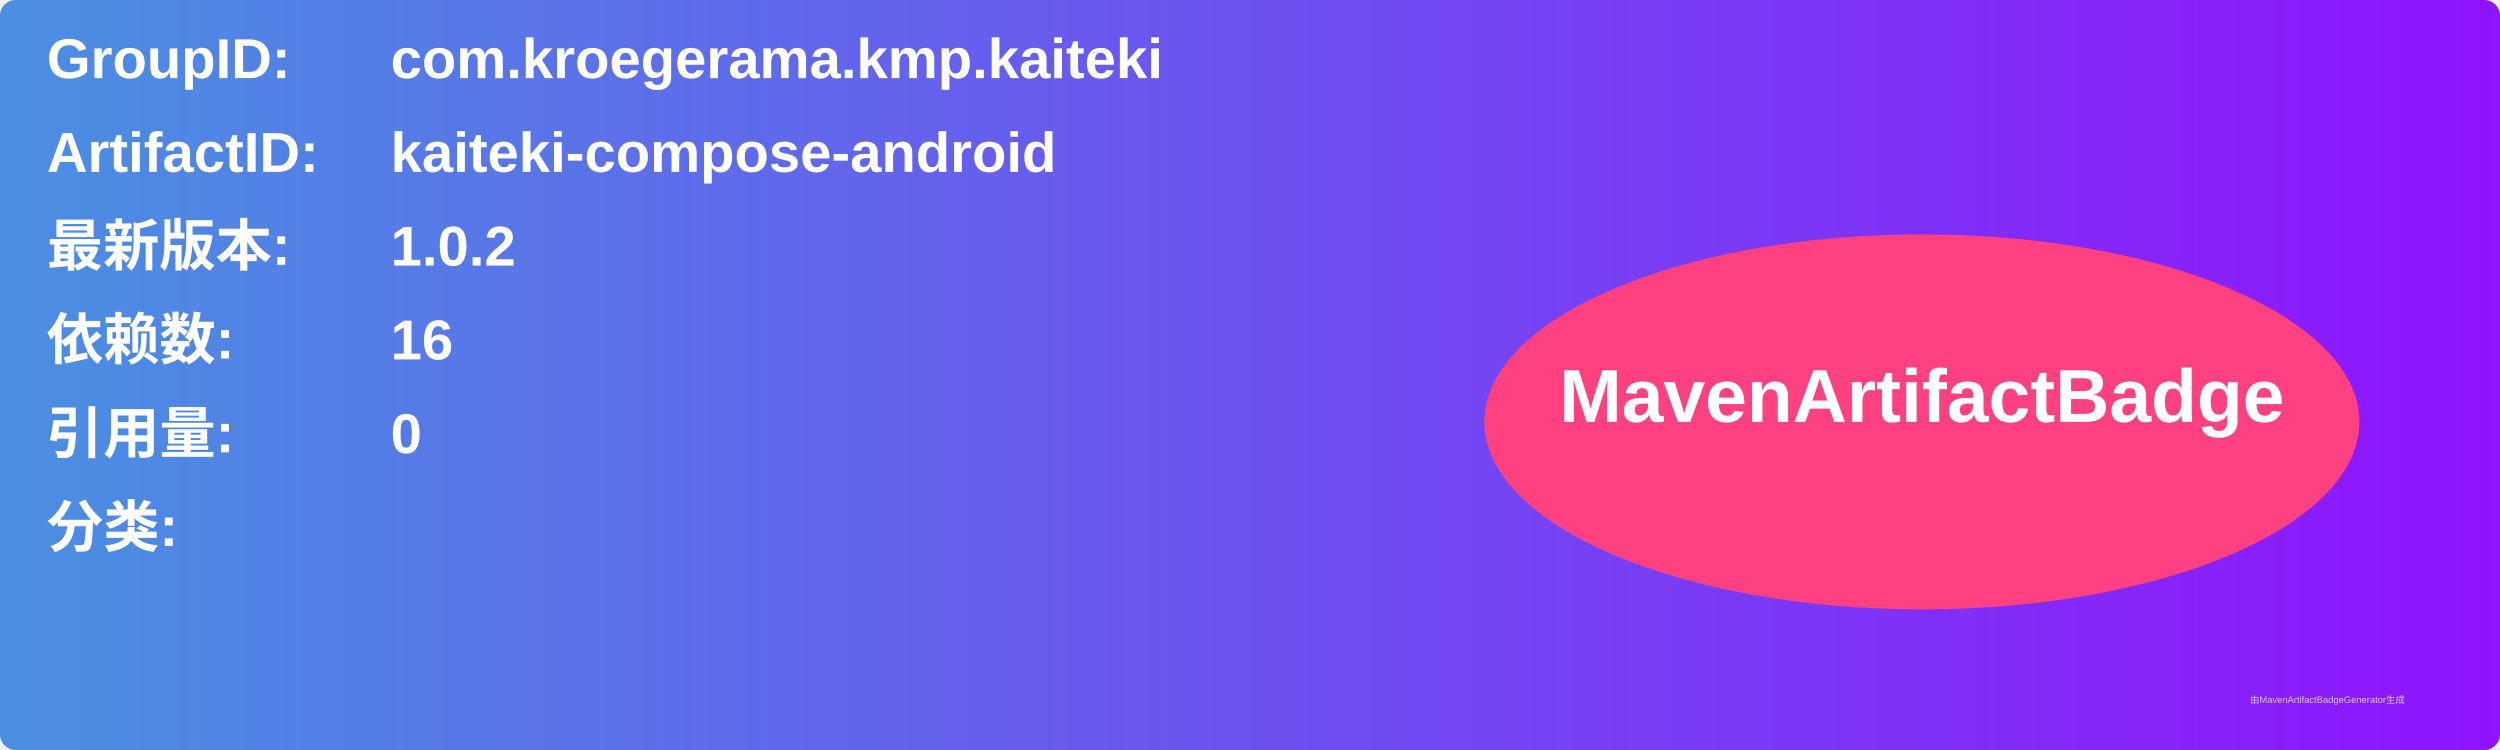
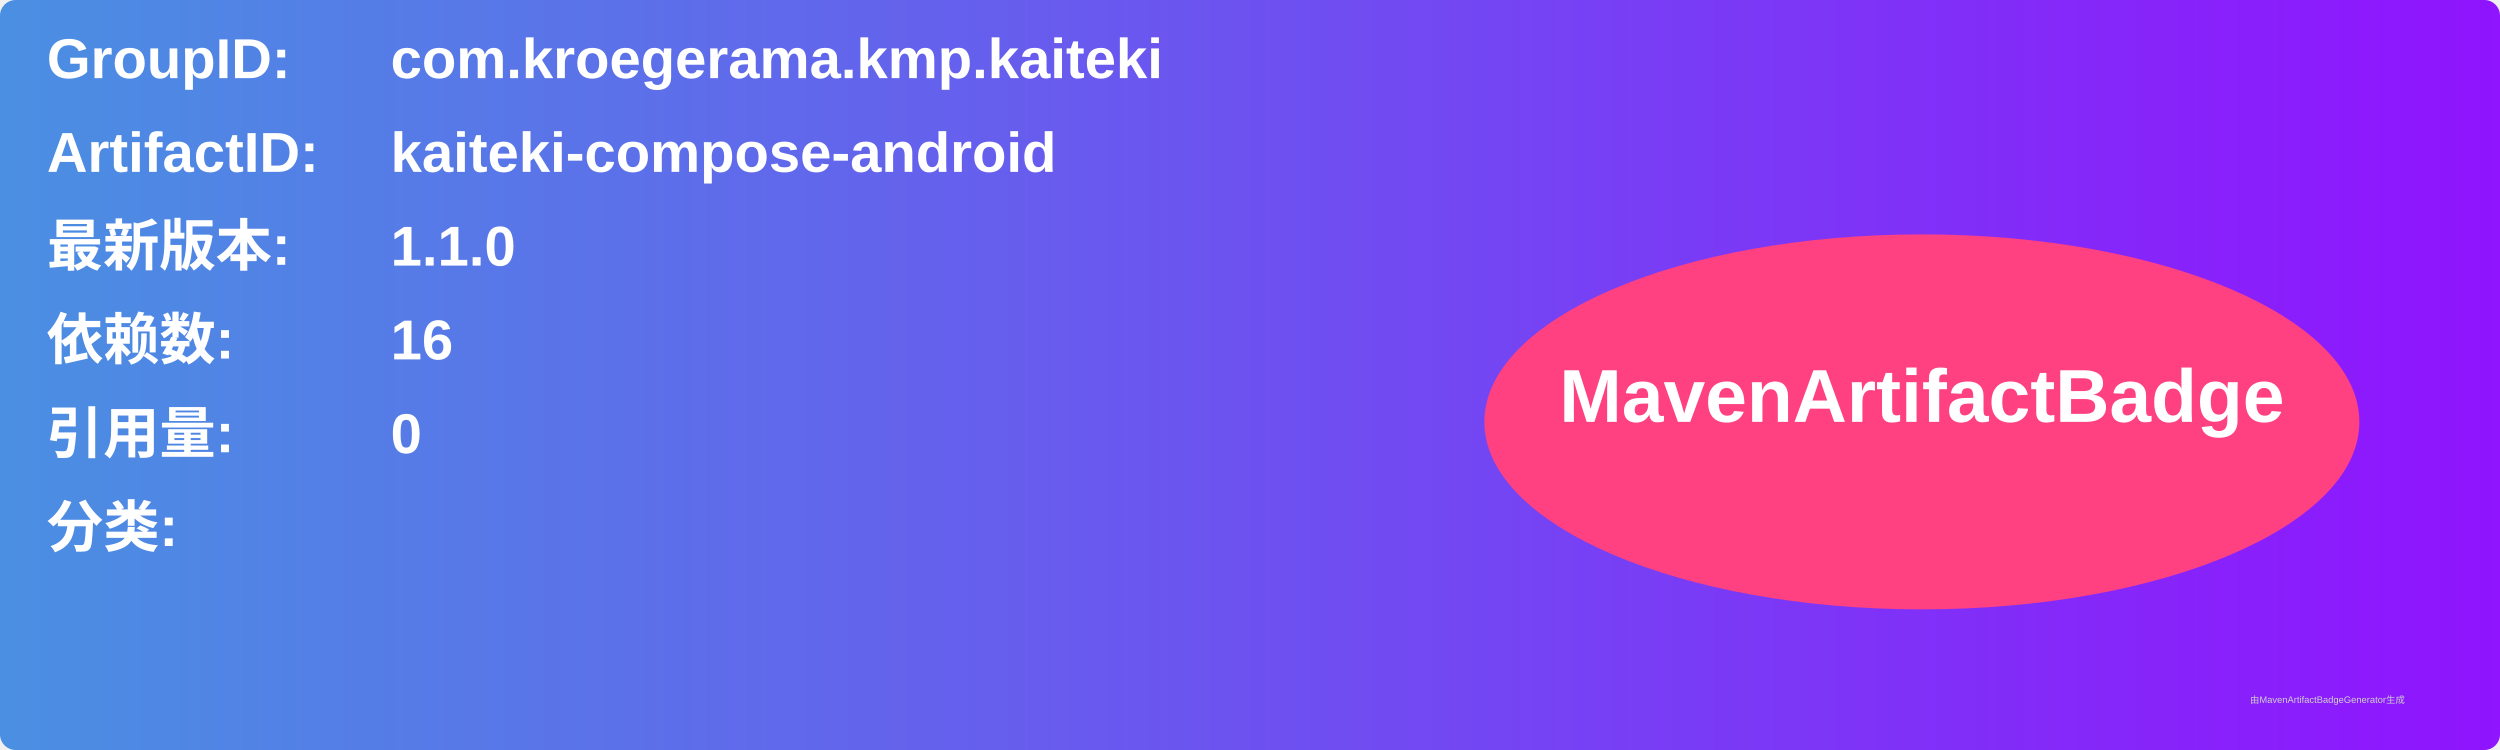
<svg xmlns="http://www.w3.org/2000/svg" width="800" height="240" viewBox="0 0 800 240">
  <linearGradient id="grad" x1="0%" y1="0%" x2="100%" y2="0%">
    <stop offset="0%" stop-color="#4a90e2" />
    <stop offset="100%" stop-color="#9013fe" />
  </linearGradient>
  <rect width="100%" height="100%" rx="5" ry="5" fill="url(#grad)" />
  <g transform="translate(15, 15)">
    <text x="0" y="10" font-family="Arial" font-size="18" fill="white" font-weight="bold" width="260">GroupID:</text>
    <text x="110" y="10" font-family="Arial" font-size="18" fill="white" font-weight="bold" width="460">com.kroegerama.kmp.kaiteki</text>
    <text x="0" y="40" font-family="Arial" font-size="18" fill="white" font-weight="bold" width="260">ArtifactID:</text>
    <text x="110" y="40" font-family="Arial" font-size="18" fill="white" font-weight="bold" width="460">kaiteki-compose-android</text>
    <text x="0" y="70" font-family="Arial" font-size="18" fill="white" font-weight="bold">最新版本:</text>
    <text x="110" y="70" font-family="Arial" font-size="18" fill="white" font-weight="bold">
-       <tspan font-weight="bold">1.0.2</tspan>
+       <tspan font-weight="bold">1.1.0</tspan>
    </text>
    <text x="0" y="100" font-family="Arial" font-size="18" fill="white" font-weight="bold">依赖数: </text>
    <text x="110" y="100" font-family="Arial" font-size="18" fill="white">
      <tspan font-weight="bold">16</tspan>
    </text>
    <text x="0" y="130" font-family="Arial" font-size="18" fill="white" font-weight="bold">引用量: </text>
    <text x="110" y="130" font-family="Arial" font-size="18" fill="white">
      <tspan font-weight="bold">0</tspan>
    </text>
    <text x="0" y="160" font-family="Arial" font-size="18" fill="white" font-weight="bold">分类:</text>
    <text x="10" y="190" font-family="Arial" font-size="10" fill="white">
      <tspan font-weight="bold" />
    </text>
    <ellipse cx="600" cy="120" rx="140" ry="60" fill="#ff4081" />
    <text x="600" y="120" text-anchor="middle" font-family="Arial" font-size="24" fill="white" font-weight="bold">MavenArtifactBadge</text>
  </g>
  <text x="720" y="225" font-family="Arial" font-size="3" fill="#d0d0d0">由MavenArtifactBadgeGenerator生成</text>
</svg>
